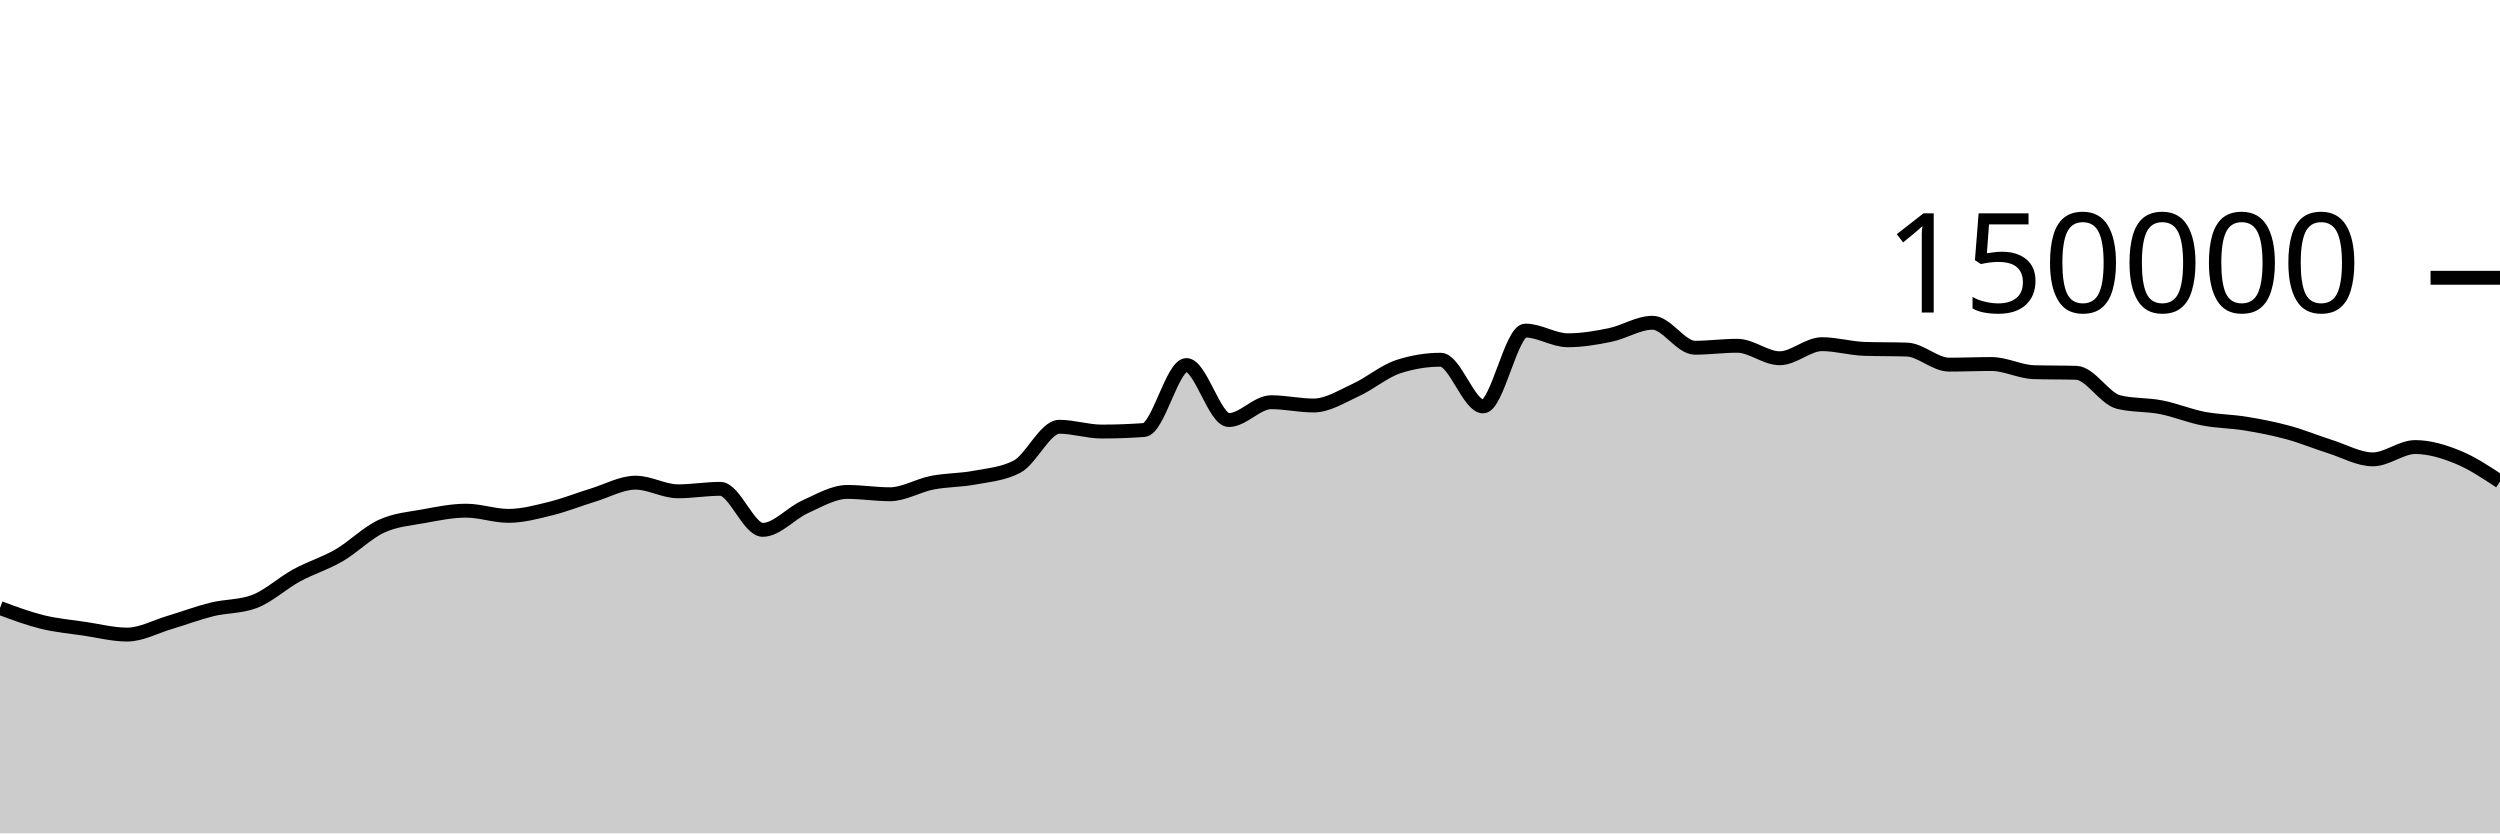
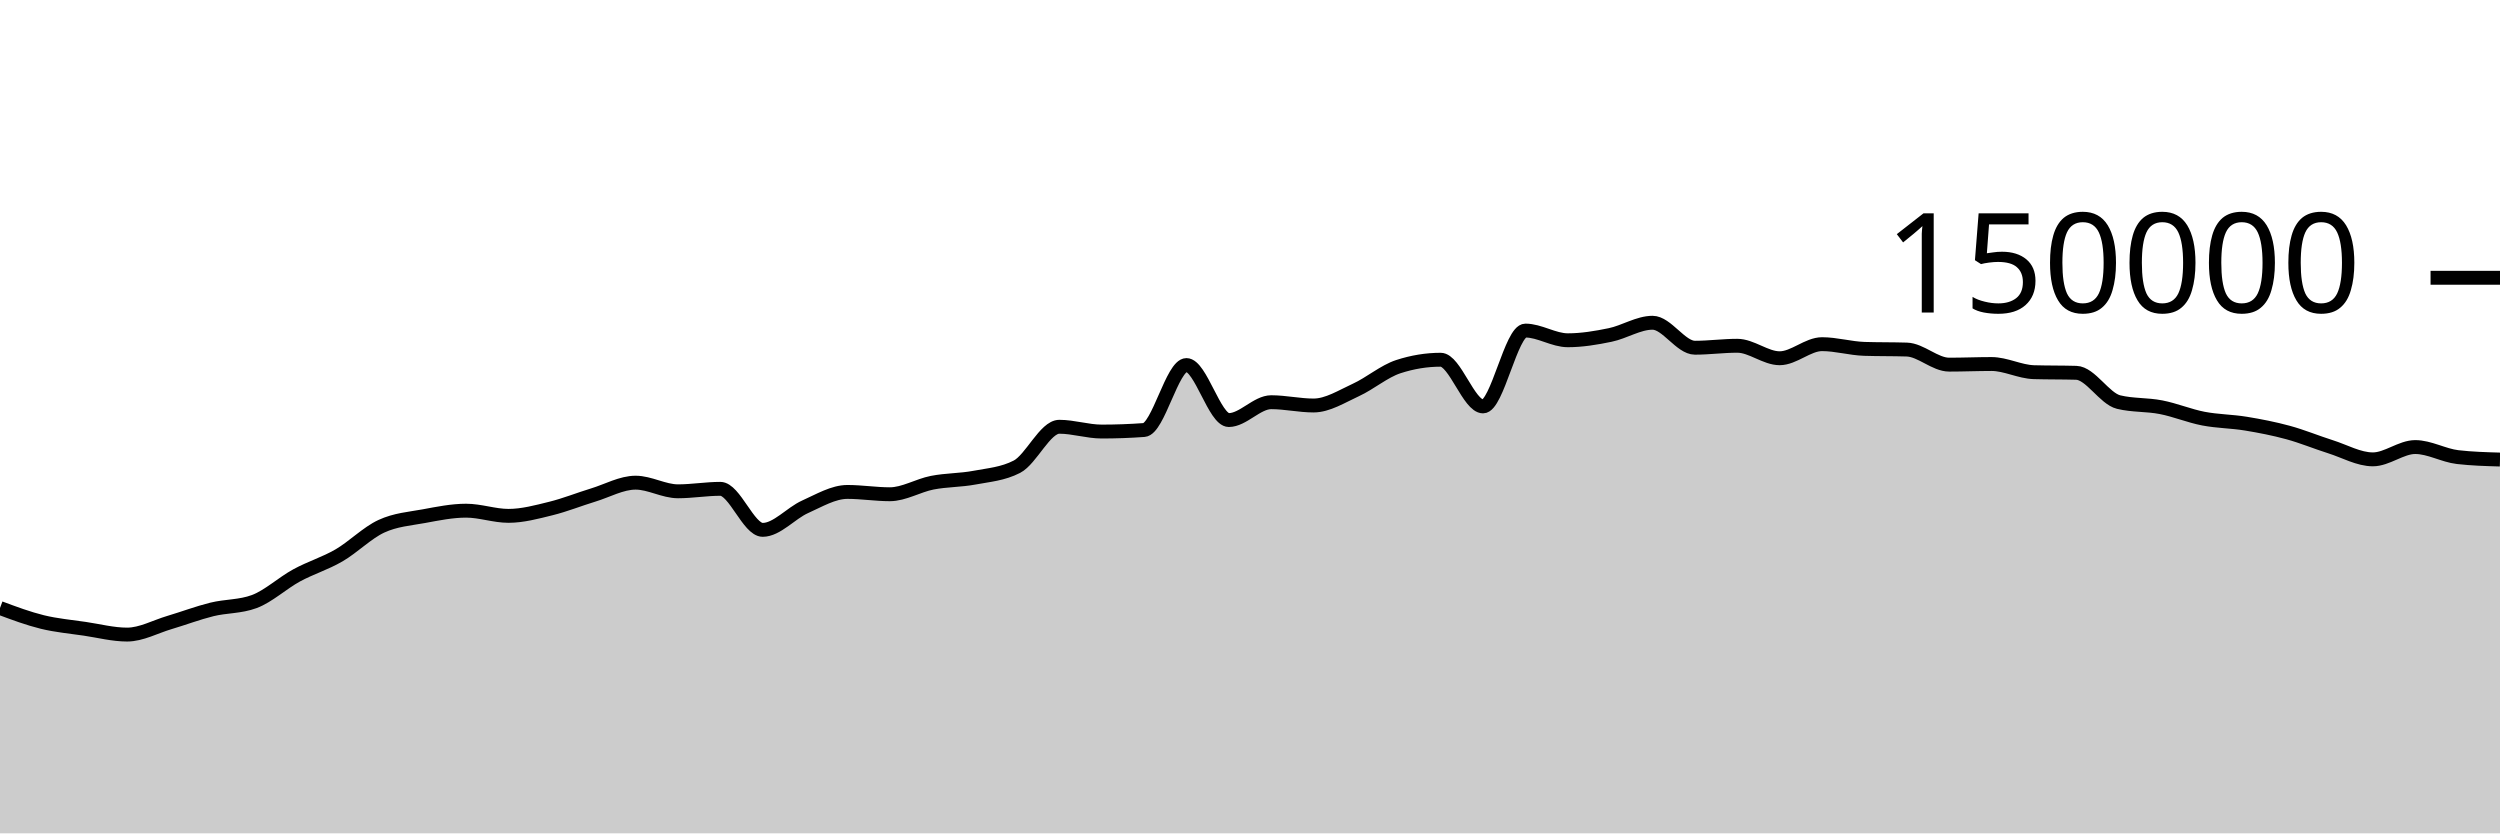
<svg xmlns="http://www.w3.org/2000/svg" viewBox="0 0 180 60">
  <g transform="translate(0,20)">
-     <path class="area" fill="rgba(0, 0, 0, 0.2)" d="M0,23.776C1.017,24.156,2.034,24.535,3.051,24.785C4.068,25.034,5.085,25.121,6.102,25.272C7.119,25.423,8.136,25.69,9.153,25.69C10.169,25.69,11.186,25.121,12.203,24.82C13.22,24.518,14.237,24.131,15.254,23.879C16.271,23.628,17.288,23.69,18.305,23.313C19.322,22.935,20.339,21.983,21.356,21.429C22.373,20.875,23.39,20.578,24.407,19.988C25.424,19.398,26.441,18.362,27.458,17.892C28.475,17.421,29.492,17.353,30.508,17.166C31.525,16.979,32.542,16.769,33.559,16.769C34.576,16.769,35.593,17.142,36.61,17.142C37.627,17.142,38.644,16.864,39.661,16.613C40.678,16.363,41.695,15.951,42.712,15.641C43.729,15.331,44.746,14.752,45.763,14.752C46.78,14.752,47.797,15.374,48.814,15.374C49.831,15.374,50.847,15.196,51.864,15.196C52.881,15.196,53.898,18.15,54.915,18.15C55.932,18.15,56.949,16.946,57.966,16.491C58.983,16.036,60,15.419,61.017,15.419C62.034,15.419,63.051,15.586,64.068,15.586C65.085,15.586,66.102,14.954,67.119,14.755C68.136,14.556,69.153,14.583,70.169,14.391C71.186,14.199,72.203,14.128,73.22,13.603C74.237,13.077,75.254,10.727,76.271,10.727C77.288,10.727,78.305,11.072,79.322,11.072C80.339,11.072,81.356,11.035,82.373,10.961C83.39,10.886,84.407,6.283,85.424,6.283C86.441,6.283,87.458,10.244,88.475,10.244C89.492,10.244,90.508,8.959,91.525,8.959C92.542,8.959,93.559,9.196,94.576,9.196C95.593,9.196,96.61,8.541,97.627,8.075C98.644,7.609,99.661,6.731,100.678,6.399C101.695,6.067,102.712,5.901,103.729,5.901C104.746,5.901,105.763,9.262,106.78,9.262C107.797,9.262,108.814,3.801,109.831,3.801C110.847,3.801,111.864,4.499,112.881,4.499C113.898,4.499,114.915,4.329,115.932,4.118C116.949,3.908,117.966,3.238,118.983,3.238C120,3.238,121.017,5.036,122.034,5.036C123.051,5.036,124.068,4.895,125.085,4.895C126.102,4.895,127.119,5.794,128.136,5.794C129.153,5.794,130.169,4.78,131.186,4.78C132.203,4.78,133.22,5.087,134.237,5.119C135.254,5.152,136.271,5.136,137.288,5.168C138.305,5.2,139.322,6.254,140.339,6.254C141.356,6.254,142.373,6.209,143.39,6.209C144.407,6.209,145.424,6.767,146.441,6.797C147.458,6.827,148.475,6.812,149.492,6.842C150.508,6.872,151.525,8.704,152.542,8.95C153.559,9.197,154.576,9.121,155.593,9.32C156.61,9.518,157.627,9.944,158.644,10.141C159.661,10.337,160.678,10.334,161.695,10.501C162.712,10.668,163.729,10.865,164.746,11.143C165.763,11.42,166.78,11.845,167.797,12.166C168.814,12.488,169.831,13.074,170.847,13.074C171.864,13.074,172.881,12.188,173.898,12.188C174.915,12.188,175.932,12.497,176.949,12.911C177.966,13.324,178.983,13.997,180,14.669L180,40C178.983,40,177.966,40,176.949,40C175.932,40,174.915,40,173.898,40C172.881,40,171.864,40,170.847,40C169.831,40,168.814,40,167.797,40C166.78,40,165.763,40,164.746,40C163.729,40,162.712,40,161.695,40C160.678,40,159.661,40,158.644,40C157.627,40,156.61,40,155.593,40C154.576,40,153.559,40,152.542,40C151.525,40,150.508,40,149.492,40C148.475,40,147.458,40,146.441,40C145.424,40,144.407,40,143.39,40C142.373,40,141.356,40,140.339,40C139.322,40,138.305,40,137.288,40C136.271,40,135.254,40,134.237,40C133.22,40,132.203,40,131.186,40C130.169,40,129.153,40,128.136,40C127.119,40,126.102,40,125.085,40C124.068,40,123.051,40,122.034,40C121.017,40,120,40,118.983,40C117.966,40,116.949,40,115.932,40C114.915,40,113.898,40,112.881,40C111.864,40,110.847,40,109.831,40C108.814,40,107.797,40,106.78,40C105.763,40,104.746,40,103.729,40C102.712,40,101.695,40,100.678,40C99.661,40,98.644,40,97.627,40C96.61,40,95.593,40,94.576,40C93.559,40,92.542,40,91.525,40C90.508,40,89.492,40,88.475,40C87.458,40,86.441,40,85.424,40C84.407,40,83.39,40,82.373,40C81.356,40,80.339,40,79.322,40C78.305,40,77.288,40,76.271,40C75.254,40,74.237,40,73.22,40C72.203,40,71.186,40,70.169,40C69.153,40,68.136,40,67.119,40C66.102,40,65.085,40,64.068,40C63.051,40,62.034,40,61.017,40C60,40,58.983,40,57.966,40C56.949,40,55.932,40,54.915,40C53.898,40,52.881,40,51.864,40C50.847,40,49.831,40,48.814,40C47.797,40,46.78,40,45.763,40C44.746,40,43.729,40,42.712,40C41.695,40,40.678,40,39.661,40C38.644,40,37.627,40,36.61,40C35.593,40,34.576,40,33.559,40C32.542,40,31.525,40,30.508,40C29.492,40,28.475,40,27.458,40C26.441,40,25.424,40,24.407,40C23.39,40,22.373,40,21.356,40C20.339,40,19.322,40,18.305,40C17.288,40,16.271,40,15.254,40C14.237,40,13.22,40,12.203,40C11.186,40,10.169,40,9.153,40C8.136,40,7.119,40,6.102,40C5.085,40,4.068,40,3.051,40C2.034,40,1.017,40,0,40Z" />
-     <path class="line" stroke="black" fill="none" d="M0,23.776C1.017,24.156,2.034,24.535,3.051,24.785C4.068,25.034,5.085,25.121,6.102,25.272C7.119,25.423,8.136,25.69,9.153,25.69C10.169,25.69,11.186,25.121,12.203,24.82C13.22,24.518,14.237,24.131,15.254,23.879C16.271,23.628,17.288,23.69,18.305,23.313C19.322,22.935,20.339,21.983,21.356,21.429C22.373,20.875,23.39,20.578,24.407,19.988C25.424,19.398,26.441,18.362,27.458,17.892C28.475,17.421,29.492,17.353,30.508,17.166C31.525,16.979,32.542,16.769,33.559,16.769C34.576,16.769,35.593,17.142,36.61,17.142C37.627,17.142,38.644,16.864,39.661,16.613C40.678,16.363,41.695,15.951,42.712,15.641C43.729,15.331,44.746,14.752,45.763,14.752C46.78,14.752,47.797,15.374,48.814,15.374C49.831,15.374,50.847,15.196,51.864,15.196C52.881,15.196,53.898,18.15,54.915,18.15C55.932,18.15,56.949,16.946,57.966,16.491C58.983,16.036,60,15.419,61.017,15.419C62.034,15.419,63.051,15.586,64.068,15.586C65.085,15.586,66.102,14.954,67.119,14.755C68.136,14.556,69.153,14.583,70.169,14.391C71.186,14.199,72.203,14.128,73.22,13.603C74.237,13.077,75.254,10.727,76.271,10.727C77.288,10.727,78.305,11.072,79.322,11.072C80.339,11.072,81.356,11.035,82.373,10.961C83.39,10.886,84.407,6.283,85.424,6.283C86.441,6.283,87.458,10.244,88.475,10.244C89.492,10.244,90.508,8.959,91.525,8.959C92.542,8.959,93.559,9.196,94.576,9.196C95.593,9.196,96.61,8.541,97.627,8.075C98.644,7.609,99.661,6.731,100.678,6.399C101.695,6.067,102.712,5.901,103.729,5.901C104.746,5.901,105.763,9.262,106.78,9.262C107.797,9.262,108.814,3.801,109.831,3.801C110.847,3.801,111.864,4.499,112.881,4.499C113.898,4.499,114.915,4.329,115.932,4.118C116.949,3.908,117.966,3.238,118.983,3.238C120,3.238,121.017,5.036,122.034,5.036C123.051,5.036,124.068,4.895,125.085,4.895C126.102,4.895,127.119,5.794,128.136,5.794C129.153,5.794,130.169,4.78,131.186,4.78C132.203,4.78,133.22,5.087,134.237,5.119C135.254,5.152,136.271,5.136,137.288,5.168C138.305,5.2,139.322,6.254,140.339,6.254C141.356,6.254,142.373,6.209,143.39,6.209C144.407,6.209,145.424,6.767,146.441,6.797C147.458,6.827,148.475,6.812,149.492,6.842C150.508,6.872,151.525,8.704,152.542,8.95C153.559,9.197,154.576,9.121,155.593,9.32C156.61,9.518,157.627,9.944,158.644,10.141C159.661,10.337,160.678,10.334,161.695,10.501C162.712,10.668,163.729,10.865,164.746,11.143C165.763,11.42,166.78,11.845,167.797,12.166C168.814,12.488,169.831,13.074,170.847,13.074C171.864,13.074,172.881,12.188,173.898,12.188C174.915,12.188,175.932,12.497,176.949,12.911C177.966,13.324,178.983,13.997,180,14.669" />
+     <path class="area" fill="rgba(0, 0, 0, 0.2)" d="M0,23.776C1.017,24.156,2.034,24.535,3.051,24.785C4.068,25.034,5.085,25.121,6.102,25.272C7.119,25.423,8.136,25.69,9.153,25.69C10.169,25.69,11.186,25.121,12.203,24.82C13.22,24.518,14.237,24.131,15.254,23.879C16.271,23.628,17.288,23.69,18.305,23.313C19.322,22.935,20.339,21.983,21.356,21.429C22.373,20.875,23.39,20.578,24.407,19.988C25.424,19.398,26.441,18.362,27.458,17.892C28.475,17.421,29.492,17.353,30.508,17.166C31.525,16.979,32.542,16.769,33.559,16.769C34.576,16.769,35.593,17.142,36.61,17.142C37.627,17.142,38.644,16.864,39.661,16.613C40.678,16.363,41.695,15.951,42.712,15.641C43.729,15.331,44.746,14.752,45.763,14.752C46.78,14.752,47.797,15.374,48.814,15.374C49.831,15.374,50.847,15.196,51.864,15.196C52.881,15.196,53.898,18.15,54.915,18.15C55.932,18.15,56.949,16.946,57.966,16.491C58.983,16.036,60,15.419,61.017,15.419C62.034,15.419,63.051,15.586,64.068,15.586C65.085,15.586,66.102,14.954,67.119,14.755C68.136,14.556,69.153,14.583,70.169,14.391C71.186,14.199,72.203,14.128,73.22,13.603C74.237,13.077,75.254,10.727,76.271,10.727C77.288,10.727,78.305,11.072,79.322,11.072C80.339,11.072,81.356,11.035,82.373,10.961C83.39,10.886,84.407,6.283,85.424,6.283C86.441,6.283,87.458,10.244,88.475,10.244C89.492,10.244,90.508,8.959,91.525,8.959C92.542,8.959,93.559,9.196,94.576,9.196C95.593,9.196,96.61,8.541,97.627,8.075C98.644,7.609,99.661,6.731,100.678,6.399C101.695,6.067,102.712,5.901,103.729,5.901C104.746,5.901,105.763,9.262,106.78,9.262C107.797,9.262,108.814,3.801,109.831,3.801C110.847,3.801,111.864,4.499,112.881,4.499C113.898,4.499,114.915,4.329,115.932,4.118C116.949,3.908,117.966,3.238,118.983,3.238C120,3.238,121.017,5.036,122.034,5.036C123.051,5.036,124.068,4.895,125.085,4.895C126.102,4.895,127.119,5.794,128.136,5.794C129.153,5.794,130.169,4.78,131.186,4.78C132.203,4.78,133.22,5.087,134.237,5.119C135.254,5.152,136.271,5.136,137.288,5.168C138.305,5.2,139.322,6.254,140.339,6.254C141.356,6.254,142.373,6.209,143.39,6.209C144.407,6.209,145.424,6.767,146.441,6.797C147.458,6.827,148.475,6.812,149.492,6.842C150.508,6.872,151.525,8.704,152.542,8.95C153.559,9.197,154.576,9.121,155.593,9.32C156.61,9.518,157.627,9.944,158.644,10.141C159.661,10.337,160.678,10.334,161.695,10.501C162.712,10.668,163.729,10.865,164.746,11.143C165.763,11.42,166.78,11.845,167.797,12.166C168.814,12.488,169.831,13.074,170.847,13.074C171.864,13.074,172.881,12.188,173.898,12.188C174.915,12.188,175.932,12.793,176.949,12.911C177.966,13.029,178.983,13.058,180,13.087L180,40C178.983,40,177.966,40,176.949,40C175.932,40,174.915,40,173.898,40C172.881,40,171.864,40,170.847,40C169.831,40,168.814,40,167.797,40C166.78,40,165.763,40,164.746,40C163.729,40,162.712,40,161.695,40C160.678,40,159.661,40,158.644,40C157.627,40,156.61,40,155.593,40C154.576,40,153.559,40,152.542,40C151.525,40,150.508,40,149.492,40C148.475,40,147.458,40,146.441,40C145.424,40,144.407,40,143.39,40C142.373,40,141.356,40,140.339,40C139.322,40,138.305,40,137.288,40C136.271,40,135.254,40,134.237,40C133.22,40,132.203,40,131.186,40C130.169,40,129.153,40,128.136,40C127.119,40,126.102,40,125.085,40C124.068,40,123.051,40,122.034,40C121.017,40,120,40,118.983,40C117.966,40,116.949,40,115.932,40C114.915,40,113.898,40,112.881,40C111.864,40,110.847,40,109.831,40C108.814,40,107.797,40,106.78,40C105.763,40,104.746,40,103.729,40C102.712,40,101.695,40,100.678,40C99.661,40,98.644,40,97.627,40C96.61,40,95.593,40,94.576,40C93.559,40,92.542,40,91.525,40C90.508,40,89.492,40,88.475,40C87.458,40,86.441,40,85.424,40C84.407,40,83.39,40,82.373,40C81.356,40,80.339,40,79.322,40C78.305,40,77.288,40,76.271,40C75.254,40,74.237,40,73.22,40C72.203,40,71.186,40,70.169,40C69.153,40,68.136,40,67.119,40C66.102,40,65.085,40,64.068,40C63.051,40,62.034,40,61.017,40C60,40,58.983,40,57.966,40C56.949,40,55.932,40,54.915,40C53.898,40,52.881,40,51.864,40C50.847,40,49.831,40,48.814,40C47.797,40,46.78,40,45.763,40C44.746,40,43.729,40,42.712,40C41.695,40,40.678,40,39.661,40C38.644,40,37.627,40,36.61,40C35.593,40,34.576,40,33.559,40C32.542,40,31.525,40,30.508,40C29.492,40,28.475,40,27.458,40C26.441,40,25.424,40,24.407,40C23.39,40,22.373,40,21.356,40C20.339,40,19.322,40,18.305,40C17.288,40,16.271,40,15.254,40C14.237,40,13.22,40,12.203,40C11.186,40,10.169,40,9.153,40C8.136,40,7.119,40,6.102,40C5.085,40,4.068,40,3.051,40C2.034,40,1.017,40,0,40Z" />
+     <path class="line" stroke="black" fill="none" d="M0,23.776C1.017,24.156,2.034,24.535,3.051,24.785C4.068,25.034,5.085,25.121,6.102,25.272C7.119,25.423,8.136,25.69,9.153,25.69C10.169,25.69,11.186,25.121,12.203,24.82C13.22,24.518,14.237,24.131,15.254,23.879C16.271,23.628,17.288,23.69,18.305,23.313C19.322,22.935,20.339,21.983,21.356,21.429C22.373,20.875,23.39,20.578,24.407,19.988C25.424,19.398,26.441,18.362,27.458,17.892C28.475,17.421,29.492,17.353,30.508,17.166C31.525,16.979,32.542,16.769,33.559,16.769C34.576,16.769,35.593,17.142,36.61,17.142C37.627,17.142,38.644,16.864,39.661,16.613C40.678,16.363,41.695,15.951,42.712,15.641C43.729,15.331,44.746,14.752,45.763,14.752C46.78,14.752,47.797,15.374,48.814,15.374C49.831,15.374,50.847,15.196,51.864,15.196C52.881,15.196,53.898,18.15,54.915,18.15C55.932,18.15,56.949,16.946,57.966,16.491C58.983,16.036,60,15.419,61.017,15.419C62.034,15.419,63.051,15.586,64.068,15.586C65.085,15.586,66.102,14.954,67.119,14.755C68.136,14.556,69.153,14.583,70.169,14.391C71.186,14.199,72.203,14.128,73.22,13.603C74.237,13.077,75.254,10.727,76.271,10.727C77.288,10.727,78.305,11.072,79.322,11.072C80.339,11.072,81.356,11.035,82.373,10.961C83.39,10.886,84.407,6.283,85.424,6.283C86.441,6.283,87.458,10.244,88.475,10.244C89.492,10.244,90.508,8.959,91.525,8.959C92.542,8.959,93.559,9.196,94.576,9.196C95.593,9.196,96.61,8.541,97.627,8.075C98.644,7.609,99.661,6.731,100.678,6.399C101.695,6.067,102.712,5.901,103.729,5.901C104.746,5.901,105.763,9.262,106.78,9.262C107.797,9.262,108.814,3.801,109.831,3.801C110.847,3.801,111.864,4.499,112.881,4.499C113.898,4.499,114.915,4.329,115.932,4.118C116.949,3.908,117.966,3.238,118.983,3.238C120,3.238,121.017,5.036,122.034,5.036C123.051,5.036,124.068,4.895,125.085,4.895C126.102,4.895,127.119,5.794,128.136,5.794C129.153,5.794,130.169,4.78,131.186,4.78C132.203,4.78,133.22,5.087,134.237,5.119C135.254,5.152,136.271,5.136,137.288,5.168C138.305,5.2,139.322,6.254,140.339,6.254C141.356,6.254,142.373,6.209,143.39,6.209C144.407,6.209,145.424,6.767,146.441,6.797C147.458,6.827,148.475,6.812,149.492,6.842C150.508,6.872,151.525,8.704,152.542,8.95C153.559,9.197,154.576,9.121,155.593,9.32C156.61,9.518,157.627,9.944,158.644,10.141C159.661,10.337,160.678,10.334,161.695,10.501C162.712,10.668,163.729,10.865,164.746,11.143C165.763,11.42,166.78,11.845,167.797,12.166C168.814,12.488,169.831,13.074,170.847,13.074C171.864,13.074,172.881,12.188,173.898,12.188C174.915,12.188,175.932,12.793,176.949,12.911C177.966,13.029,178.983,13.058,180,13.087" />
    <path class="axis-ceiling" stroke-width="1" stroke="black" fill="none" d="M175,0L180,0" />
    <text class="axis-ceiling-label" font-family="sans-serif" text-anchor="end" font-size="10px" x="170" y="2.5">150000</text>
  </g>
</svg>
